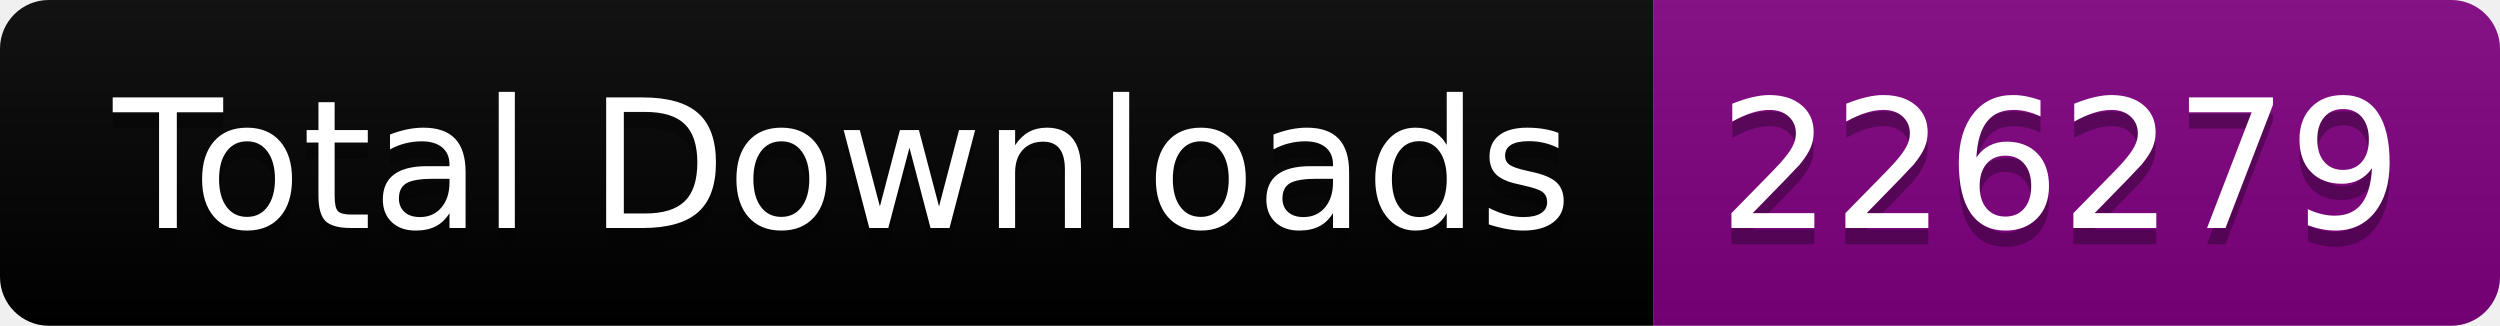
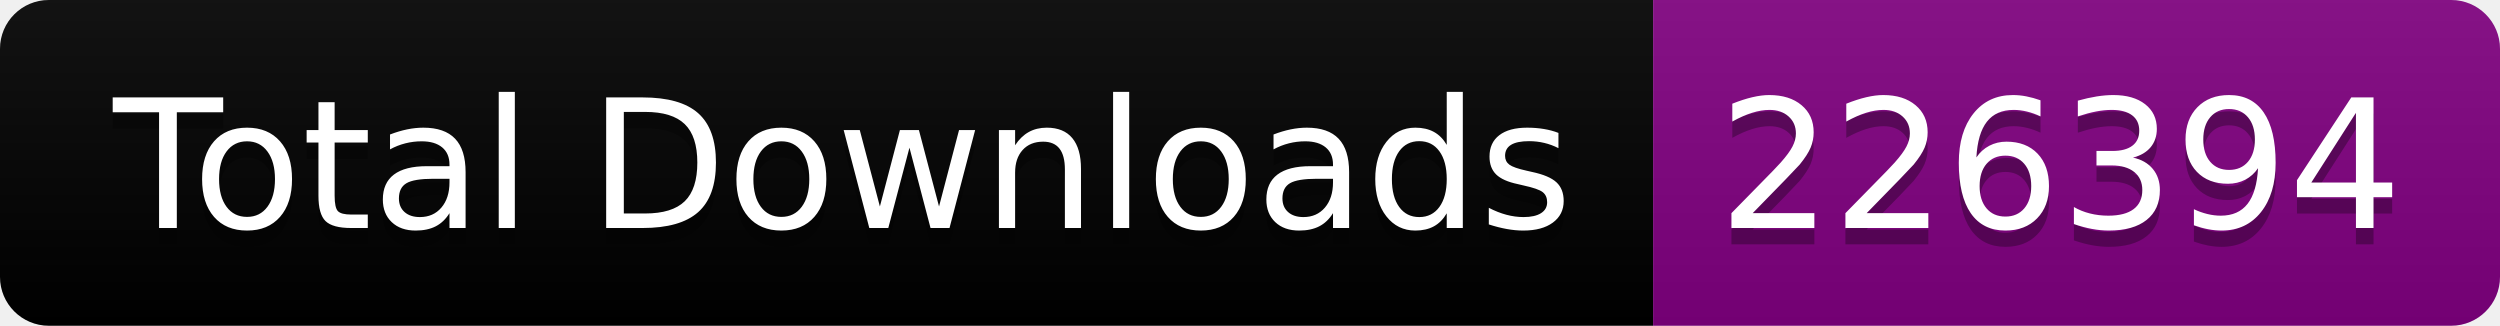
<svg xmlns="http://www.w3.org/2000/svg" width="153.5" height="20">
  <linearGradient id="smooth" x2="0" y2="100%">
    <stop offset="0" stop-color="#bbb" stop-opacity=".1" />
    <stop offset="1" stop-opacity=".1" />
  </linearGradient>
  <clipPath id="round">
    <rect width="153.5" height="20" rx="3" fill="#fff" />
  </clipPath>
  <g clip-path="url(#round)">
    <rect width="101.5" height="20" fill="black" />
    <rect x="101.5" width="52.0" height="20" fill="purple" />
    <rect width="153.5" height="20" fill="url(#smooth)" />
  </g>
  <g fill="#fff" text-anchor="middle" font-family="DejaVu Sans,Verdana,Geneva,sans-serif" font-size="110">
    <text x="517.5" y="150" fill="#010101" fill-opacity=".3" transform="scale(0.1)" textLength="915.0" lengthAdjust="spacing">Total Downloads</text>
    <text x="517.5" y="140" transform="scale(0.1)" textLength="915.0" lengthAdjust="spacing">Total Downloads</text>
-     <text x="1265.0" y="150" fill="#010101" fill-opacity=".3" transform="scale(0.1)" textLength="420.0" lengthAdjust="spacing">226279</text>
-     <text x="1265.0" y="140" transform="scale(0.1)" textLength="420.0" lengthAdjust="spacing">226279</text>
+     <text x="1265.0" y="150" fill="#010101" fill-opacity=".3" transform="scale(0.1)" textLength="420.0" lengthAdjust="spacing">226394</text>
+     <text x="1265.0" y="140" transform="scale(0.1)" textLength="420.0" lengthAdjust="spacing">226394</text>
  </g>
</svg>
